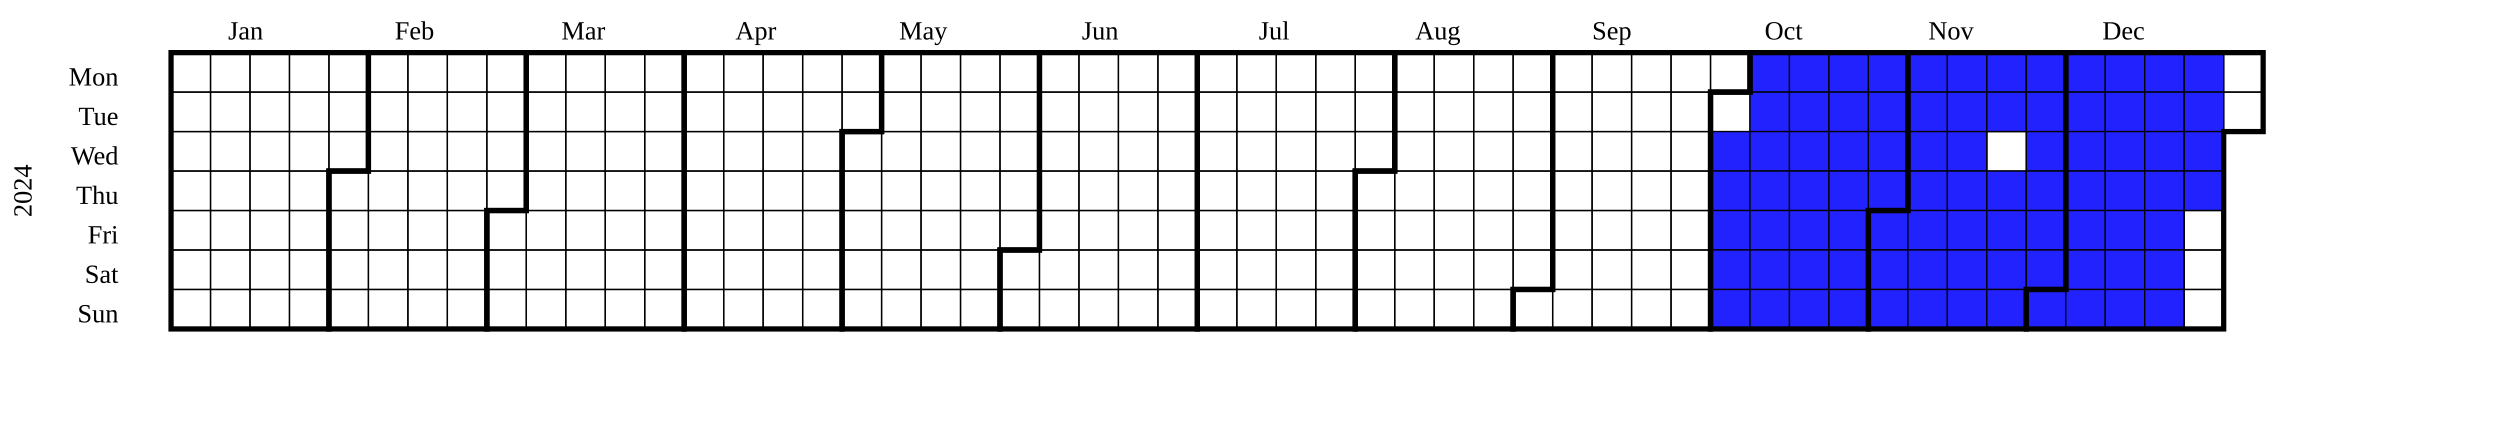
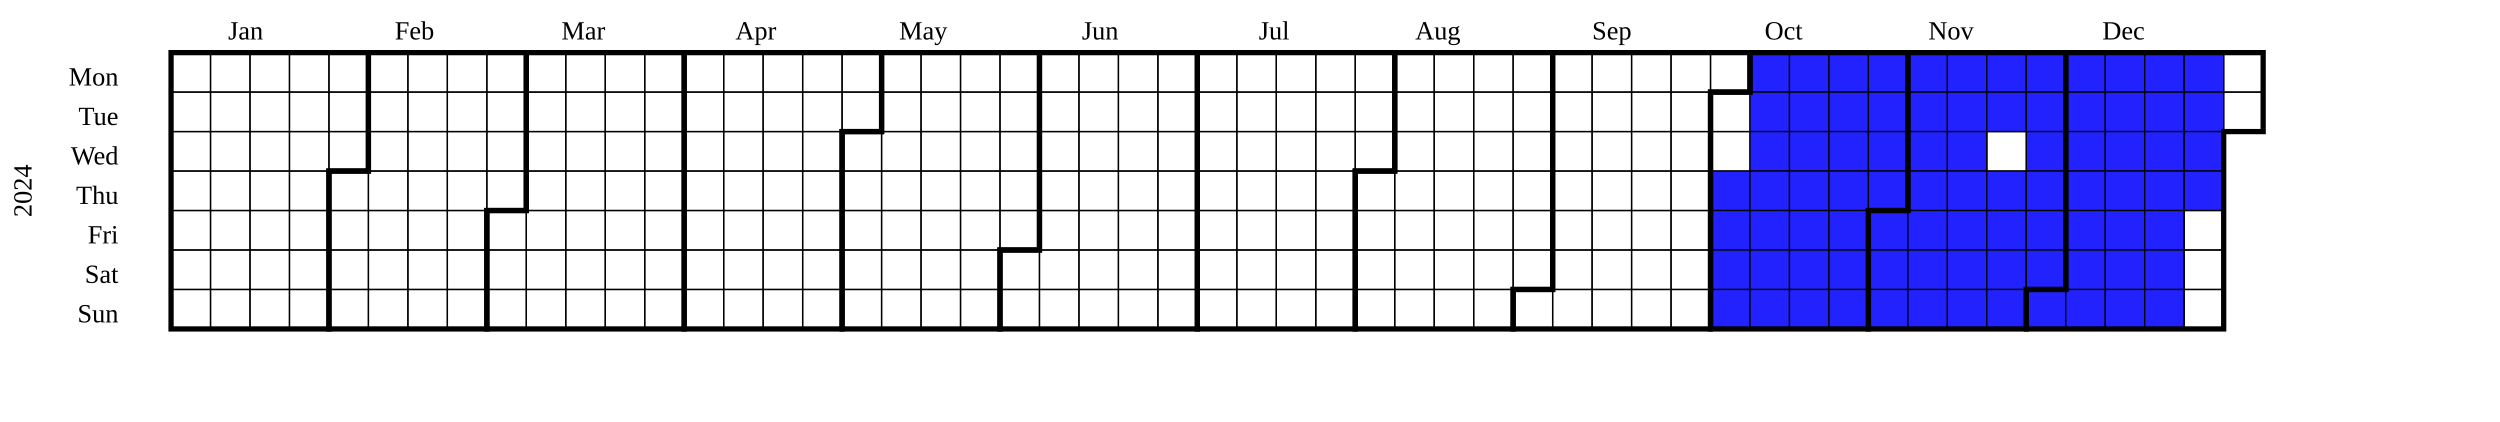
<svg xmlns="http://www.w3.org/2000/svg" width="950" height="160" viewBox="0 0 950 160" class="chart">
  <g transform="translate(20,20)">
    <g class="year" font-size="smaller" transform="translate(30,0)">
      <text class="year-title" transform="translate(-38,52.5)rotate(-90)" text-anchor="middle">2024</text>
      <rect fill="transparent" class="day" stroke="black" stroke-width="0.5" width="15" height="15" x="15" y="0" />
      <rect fill="transparent" class="day" stroke="black" stroke-width="0.5" width="15" height="15" x="15" y="15" />
      <rect fill="transparent" class="day" stroke="black" stroke-width="0.5" width="15" height="15" x="15" y="30" />
      <rect fill="transparent" class="day" stroke="black" stroke-width="0.5" width="15" height="15" x="15" y="45" />
      <rect fill="transparent" class="day" stroke="black" stroke-width="0.5" width="15" height="15" x="15" y="60" />
      <rect fill="transparent" class="day" stroke="black" stroke-width="0.5" width="15" height="15" x="15" y="75" />
      <rect fill="transparent" class="day" stroke="black" stroke-width="0.5" width="15" height="15" x="15" y="90" />
      <rect fill="transparent" class="day" stroke="black" stroke-width="0.5" width="15" height="15" x="30" y="0" />
      <rect fill="transparent" class="day" stroke="black" stroke-width="0.5" width="15" height="15" x="30" y="15" />
      <rect fill="transparent" class="day" stroke="black" stroke-width="0.5" width="15" height="15" x="30" y="30" />
      <rect fill="transparent" class="day" stroke="black" stroke-width="0.5" width="15" height="15" x="30" y="45" />
      <rect fill="transparent" class="day" stroke="black" stroke-width="0.5" width="15" height="15" x="30" y="60" />
      <rect fill="transparent" class="day" stroke="black" stroke-width="0.5" width="15" height="15" x="30" y="75" />
      <rect fill="transparent" class="day" stroke="black" stroke-width="0.5" width="15" height="15" x="30" y="90" />
      <rect fill="transparent" class="day" stroke="black" stroke-width="0.5" width="15" height="15" x="45" y="0" />
      <rect fill="transparent" class="day" stroke="black" stroke-width="0.5" width="15" height="15" x="45" y="15" />
      <rect fill="transparent" class="day" stroke="black" stroke-width="0.5" width="15" height="15" x="45" y="30" />
      <rect fill="transparent" class="day" stroke="black" stroke-width="0.5" width="15" height="15" x="45" y="45" />
      <rect fill="transparent" class="day" stroke="black" stroke-width="0.5" width="15" height="15" x="45" y="60" />
      <rect fill="transparent" class="day" stroke="black" stroke-width="0.5" width="15" height="15" x="45" y="75" />
      <rect fill="transparent" class="day" stroke="black" stroke-width="0.5" width="15" height="15" x="45" y="90" />
      <rect fill="transparent" class="day" stroke="black" stroke-width="0.5" width="15" height="15" x="60" y="0" />
      <rect fill="transparent" class="day" stroke="black" stroke-width="0.5" width="15" height="15" x="60" y="15" />
      <rect fill="transparent" class="day" stroke="black" stroke-width="0.5" width="15" height="15" x="60" y="30" />
      <rect fill="transparent" class="day" stroke="black" stroke-width="0.5" width="15" height="15" x="60" y="45" />
      <rect fill="transparent" class="day" stroke="black" stroke-width="0.5" width="15" height="15" x="60" y="60" />
      <rect fill="transparent" class="day" stroke="black" stroke-width="0.5" width="15" height="15" x="60" y="75" />
      <rect fill="transparent" class="day" stroke="black" stroke-width="0.5" width="15" height="15" x="60" y="90" />
      <rect fill="transparent" class="day" stroke="black" stroke-width="0.5" width="15" height="15" x="75" y="0" />
      <rect fill="transparent" class="day" stroke="black" stroke-width="0.5" width="15" height="15" x="75" y="15" />
      <rect fill="transparent" class="day" stroke="black" stroke-width="0.5" width="15" height="15" x="75" y="30" />
      <rect fill="transparent" class="day" stroke="black" stroke-width="0.5" width="15" height="15" x="75" y="45" />
      <rect fill="transparent" class="day" stroke="black" stroke-width="0.5" width="15" height="15" x="75" y="60" />
      <rect fill="transparent" class="day" stroke="black" stroke-width="0.5" width="15" height="15" x="75" y="75" />
      <rect fill="transparent" class="day" stroke="black" stroke-width="0.5" width="15" height="15" x="75" y="90" />
      <rect fill="transparent" class="day" stroke="black" stroke-width="0.5" width="15" height="15" x="90" y="0" />
      <rect fill="transparent" class="day" stroke="black" stroke-width="0.5" width="15" height="15" x="90" y="15" />
      <rect fill="transparent" class="day" stroke="black" stroke-width="0.5" width="15" height="15" x="90" y="30" />
      <rect fill="transparent" class="day" stroke="black" stroke-width="0.5" width="15" height="15" x="90" y="45" />
      <rect fill="transparent" class="day" stroke="black" stroke-width="0.5" width="15" height="15" x="90" y="60" />
      <rect fill="transparent" class="day" stroke="black" stroke-width="0.5" width="15" height="15" x="90" y="75" />
      <rect fill="transparent" class="day" stroke="black" stroke-width="0.5" width="15" height="15" x="90" y="90" />
      <rect fill="transparent" class="day" stroke="black" stroke-width="0.5" width="15" height="15" x="105" y="0" />
      <rect fill="transparent" class="day" stroke="black" stroke-width="0.5" width="15" height="15" x="105" y="15" />
      <rect fill="transparent" class="day" stroke="black" stroke-width="0.5" width="15" height="15" x="105" y="30" />
      <rect fill="transparent" class="day" stroke="black" stroke-width="0.5" width="15" height="15" x="105" y="45" />
      <rect fill="transparent" class="day" stroke="black" stroke-width="0.5" width="15" height="15" x="105" y="60" />
      <rect fill="transparent" class="day" stroke="black" stroke-width="0.5" width="15" height="15" x="105" y="75" />
      <rect fill="transparent" class="day" stroke="black" stroke-width="0.5" width="15" height="15" x="105" y="90" />
      <rect fill="transparent" class="day" stroke="black" stroke-width="0.5" width="15" height="15" x="120" y="0" />
      <rect fill="transparent" class="day" stroke="black" stroke-width="0.5" width="15" height="15" x="120" y="15" />
      <rect fill="transparent" class="day" stroke="black" stroke-width="0.5" width="15" height="15" x="120" y="30" />
      <rect fill="transparent" class="day" stroke="black" stroke-width="0.5" width="15" height="15" x="120" y="45" />
      <rect fill="transparent" class="day" stroke="black" stroke-width="0.5" width="15" height="15" x="120" y="60" />
      <rect fill="transparent" class="day" stroke="black" stroke-width="0.5" width="15" height="15" x="120" y="75" />
      <rect fill="transparent" class="day" stroke="black" stroke-width="0.5" width="15" height="15" x="120" y="90" />
      <rect fill="transparent" class="day" stroke="black" stroke-width="0.5" width="15" height="15" x="135" y="0" />
      <rect fill="transparent" class="day" stroke="black" stroke-width="0.5" width="15" height="15" x="135" y="15" />
      <rect fill="transparent" class="day" stroke="black" stroke-width="0.5" width="15" height="15" x="135" y="30" />
      <rect fill="transparent" class="day" stroke="black" stroke-width="0.5" width="15" height="15" x="135" y="45" />
      <rect fill="transparent" class="day" stroke="black" stroke-width="0.5" width="15" height="15" x="135" y="60" />
      <rect fill="transparent" class="day" stroke="black" stroke-width="0.5" width="15" height="15" x="135" y="75" />
      <rect fill="transparent" class="day" stroke="black" stroke-width="0.5" width="15" height="15" x="135" y="90" />
      <rect fill="transparent" class="day" stroke="black" stroke-width="0.5" width="15" height="15" x="150" y="0" />
      <rect fill="transparent" class="day" stroke="black" stroke-width="0.5" width="15" height="15" x="150" y="15" />
      <rect fill="transparent" class="day" stroke="black" stroke-width="0.5" width="15" height="15" x="150" y="30" />
      <rect fill="transparent" class="day" stroke="black" stroke-width="0.5" width="15" height="15" x="150" y="45" />
      <rect fill="transparent" class="day" stroke="black" stroke-width="0.5" width="15" height="15" x="150" y="60" />
      <rect fill="transparent" class="day" stroke="black" stroke-width="0.5" width="15" height="15" x="150" y="75" />
      <rect fill="transparent" class="day" stroke="black" stroke-width="0.5" width="15" height="15" x="150" y="90" />
      <rect fill="transparent" class="day" stroke="black" stroke-width="0.5" width="15" height="15" x="165" y="0" />
      <rect fill="transparent" class="day" stroke="black" stroke-width="0.5" width="15" height="15" x="165" y="15" />
      <rect fill="transparent" class="day" stroke="black" stroke-width="0.5" width="15" height="15" x="165" y="30" />
      <rect fill="transparent" class="day" stroke="black" stroke-width="0.5" width="15" height="15" x="165" y="45" />
      <rect fill="transparent" class="day" stroke="black" stroke-width="0.5" width="15" height="15" x="165" y="60" />
      <rect fill="transparent" class="day" stroke="black" stroke-width="0.5" width="15" height="15" x="165" y="75" />
      <rect fill="transparent" class="day" stroke="black" stroke-width="0.5" width="15" height="15" x="165" y="90" />
      <rect fill="transparent" class="day" stroke="black" stroke-width="0.5" width="15" height="15" x="180" y="0" />
      <rect fill="transparent" class="day" stroke="black" stroke-width="0.5" width="15" height="15" x="180" y="15" />
      <rect fill="transparent" class="day" stroke="black" stroke-width="0.5" width="15" height="15" x="180" y="30" />
      <rect fill="transparent" class="day" stroke="black" stroke-width="0.5" width="15" height="15" x="180" y="45" />
      <rect fill="transparent" class="day" stroke="black" stroke-width="0.5" width="15" height="15" x="180" y="60" />
      <rect fill="transparent" class="day" stroke="black" stroke-width="0.5" width="15" height="15" x="180" y="75" />
      <rect fill="transparent" class="day" stroke="black" stroke-width="0.5" width="15" height="15" x="180" y="90" />
      <rect fill="transparent" class="day" stroke="black" stroke-width="0.5" width="15" height="15" x="195" y="0" />
      <rect fill="transparent" class="day" stroke="black" stroke-width="0.5" width="15" height="15" x="195" y="15" />
      <rect fill="transparent" class="day" stroke="black" stroke-width="0.5" width="15" height="15" x="195" y="30" />
      <rect fill="transparent" class="day" stroke="black" stroke-width="0.5" width="15" height="15" x="195" y="45" />
      <rect fill="transparent" class="day" stroke="black" stroke-width="0.5" width="15" height="15" x="195" y="60" />
      <rect fill="transparent" class="day" stroke="black" stroke-width="0.5" width="15" height="15" x="195" y="75" />
      <rect fill="transparent" class="day" stroke="black" stroke-width="0.5" width="15" height="15" x="195" y="90" />
      <rect fill="transparent" class="day" stroke="black" stroke-width="0.5" width="15" height="15" x="210" y="0" />
      <rect fill="transparent" class="day" stroke="black" stroke-width="0.5" width="15" height="15" x="210" y="15" />
      <rect fill="transparent" class="day" stroke="black" stroke-width="0.5" width="15" height="15" x="210" y="30" />
      <rect fill="transparent" class="day" stroke="black" stroke-width="0.5" width="15" height="15" x="210" y="45" />
      <rect fill="transparent" class="day" stroke="black" stroke-width="0.5" width="15" height="15" x="210" y="60" />
      <rect fill="transparent" class="day" stroke="black" stroke-width="0.5" width="15" height="15" x="210" y="75" />
      <rect fill="transparent" class="day" stroke="black" stroke-width="0.5" width="15" height="15" x="210" y="90" />
      <rect fill="transparent" class="day" stroke="black" stroke-width="0.5" width="15" height="15" x="225" y="0" />
      <rect fill="transparent" class="day" stroke="black" stroke-width="0.5" width="15" height="15" x="225" y="15" />
      <rect fill="transparent" class="day" stroke="black" stroke-width="0.5" width="15" height="15" x="225" y="30" />
      <rect fill="transparent" class="day" stroke="black" stroke-width="0.5" width="15" height="15" x="225" y="45" />
      <rect fill="transparent" class="day" stroke="black" stroke-width="0.5" width="15" height="15" x="225" y="60" />
      <rect fill="transparent" class="day" stroke="black" stroke-width="0.5" width="15" height="15" x="225" y="75" />
      <rect fill="transparent" class="day" stroke="black" stroke-width="0.5" width="15" height="15" x="225" y="90" />
      <rect fill="transparent" class="day" stroke="black" stroke-width="0.5" width="15" height="15" x="240" y="0" />
      <rect fill="transparent" class="day" stroke="black" stroke-width="0.5" width="15" height="15" x="240" y="15" />
      <rect fill="transparent" class="day" stroke="black" stroke-width="0.5" width="15" height="15" x="240" y="30" />
      <rect fill="transparent" class="day" stroke="black" stroke-width="0.5" width="15" height="15" x="240" y="45" />
      <rect fill="transparent" class="day" stroke="black" stroke-width="0.5" width="15" height="15" x="240" y="60" />
      <rect fill="transparent" class="day" stroke="black" stroke-width="0.5" width="15" height="15" x="240" y="75" />
      <rect fill="transparent" class="day" stroke="black" stroke-width="0.5" width="15" height="15" x="240" y="90" />
      <rect fill="transparent" class="day" stroke="black" stroke-width="0.5" width="15" height="15" x="255" y="0" />
      <rect fill="transparent" class="day" stroke="black" stroke-width="0.5" width="15" height="15" x="255" y="15" />
      <rect fill="transparent" class="day" stroke="black" stroke-width="0.5" width="15" height="15" x="255" y="30" />
      <rect fill="transparent" class="day" stroke="black" stroke-width="0.5" width="15" height="15" x="255" y="45" />
      <rect fill="transparent" class="day" stroke="black" stroke-width="0.5" width="15" height="15" x="255" y="60" />
      <rect fill="transparent" class="day" stroke="black" stroke-width="0.5" width="15" height="15" x="255" y="75" />
      <rect fill="transparent" class="day" stroke="black" stroke-width="0.5" width="15" height="15" x="255" y="90" />
      <rect fill="transparent" class="day" stroke="black" stroke-width="0.5" width="15" height="15" x="270" y="0" />
      <rect fill="transparent" class="day" stroke="black" stroke-width="0.5" width="15" height="15" x="270" y="15" />
      <rect fill="transparent" class="day" stroke="black" stroke-width="0.5" width="15" height="15" x="270" y="30" />
      <rect fill="transparent" class="day" stroke="black" stroke-width="0.5" width="15" height="15" x="270" y="45" />
      <rect fill="transparent" class="day" stroke="black" stroke-width="0.5" width="15" height="15" x="270" y="60" />
      <rect fill="transparent" class="day" stroke="black" stroke-width="0.5" width="15" height="15" x="270" y="75" />
      <rect fill="transparent" class="day" stroke="black" stroke-width="0.5" width="15" height="15" x="270" y="90" />
      <rect fill="transparent" class="day" stroke="black" stroke-width="0.5" width="15" height="15" x="285" y="0" />
      <rect fill="transparent" class="day" stroke="black" stroke-width="0.5" width="15" height="15" x="285" y="15" />
      <rect fill="transparent" class="day" stroke="black" stroke-width="0.5" width="15" height="15" x="285" y="30" />
      <rect fill="transparent" class="day" stroke="black" stroke-width="0.5" width="15" height="15" x="285" y="45" />
      <rect fill="transparent" class="day" stroke="black" stroke-width="0.5" width="15" height="15" x="285" y="60" />
      <rect fill="transparent" class="day" stroke="black" stroke-width="0.5" width="15" height="15" x="285" y="75" />
      <rect fill="transparent" class="day" stroke="black" stroke-width="0.5" width="15" height="15" x="285" y="90" />
      <rect fill="transparent" class="day" stroke="black" stroke-width="0.5" width="15" height="15" x="300" y="0" />
      <rect fill="transparent" class="day" stroke="black" stroke-width="0.5" width="15" height="15" x="300" y="15" />
      <rect fill="transparent" class="day" stroke="black" stroke-width="0.5" width="15" height="15" x="300" y="30" />
      <rect fill="transparent" class="day" stroke="black" stroke-width="0.5" width="15" height="15" x="300" y="45" />
      <rect fill="transparent" class="day" stroke="black" stroke-width="0.5" width="15" height="15" x="300" y="60" />
      <rect fill="transparent" class="day" stroke="black" stroke-width="0.5" width="15" height="15" x="300" y="75" />
      <rect fill="transparent" class="day" stroke="black" stroke-width="0.5" width="15" height="15" x="300" y="90" />
      <rect fill="transparent" class="day" stroke="black" stroke-width="0.5" width="15" height="15" x="315" y="0" />
      <rect fill="transparent" class="day" stroke="black" stroke-width="0.5" width="15" height="15" x="315" y="15" />
      <rect fill="transparent" class="day" stroke="black" stroke-width="0.5" width="15" height="15" x="315" y="30" />
      <rect fill="transparent" class="day" stroke="black" stroke-width="0.5" width="15" height="15" x="315" y="45" />
      <rect fill="transparent" class="day" stroke="black" stroke-width="0.5" width="15" height="15" x="315" y="60" />
      <rect fill="transparent" class="day" stroke="black" stroke-width="0.5" width="15" height="15" x="315" y="75" />
      <rect fill="transparent" class="day" stroke="black" stroke-width="0.5" width="15" height="15" x="315" y="90" />
      <rect fill="transparent" class="day" stroke="black" stroke-width="0.5" width="15" height="15" x="330" y="0" />
      <rect fill="transparent" class="day" stroke="black" stroke-width="0.5" width="15" height="15" x="330" y="15" />
      <rect fill="transparent" class="day" stroke="black" stroke-width="0.5" width="15" height="15" x="330" y="30" />
      <rect fill="transparent" class="day" stroke="black" stroke-width="0.5" width="15" height="15" x="330" y="45" />
      <rect fill="transparent" class="day" stroke="black" stroke-width="0.5" width="15" height="15" x="330" y="60" />
      <rect fill="transparent" class="day" stroke="black" stroke-width="0.5" width="15" height="15" x="330" y="75" />
      <rect fill="transparent" class="day" stroke="black" stroke-width="0.5" width="15" height="15" x="330" y="90" />
      <rect fill="transparent" class="day" stroke="black" stroke-width="0.5" width="15" height="15" x="345" y="0" />
      <rect fill="transparent" class="day" stroke="black" stroke-width="0.5" width="15" height="15" x="345" y="15" />
      <rect fill="transparent" class="day" stroke="black" stroke-width="0.5" width="15" height="15" x="345" y="30" />
      <rect fill="transparent" class="day" stroke="black" stroke-width="0.5" width="15" height="15" x="345" y="45" />
      <rect fill="transparent" class="day" stroke="black" stroke-width="0.5" width="15" height="15" x="345" y="60" />
      <rect fill="transparent" class="day" stroke="black" stroke-width="0.5" width="15" height="15" x="345" y="75" />
      <rect fill="transparent" class="day" stroke="black" stroke-width="0.5" width="15" height="15" x="345" y="90" />
      <rect fill="transparent" class="day" stroke="black" stroke-width="0.5" width="15" height="15" x="360" y="0" />
      <rect fill="transparent" class="day" stroke="black" stroke-width="0.5" width="15" height="15" x="360" y="15" />
      <rect fill="transparent" class="day" stroke="black" stroke-width="0.5" width="15" height="15" x="360" y="30" />
      <rect fill="transparent" class="day" stroke="black" stroke-width="0.5" width="15" height="15" x="360" y="45" />
      <rect fill="transparent" class="day" stroke="black" stroke-width="0.5" width="15" height="15" x="360" y="60" />
      <rect fill="transparent" class="day" stroke="black" stroke-width="0.5" width="15" height="15" x="360" y="75" />
      <rect fill="transparent" class="day" stroke="black" stroke-width="0.5" width="15" height="15" x="360" y="90" />
      <rect fill="transparent" class="day" stroke="black" stroke-width="0.5" width="15" height="15" x="375" y="0" />
      <rect fill="transparent" class="day" stroke="black" stroke-width="0.5" width="15" height="15" x="375" y="15" />
      <rect fill="transparent" class="day" stroke="black" stroke-width="0.5" width="15" height="15" x="375" y="30" />
      <rect fill="transparent" class="day" stroke="black" stroke-width="0.5" width="15" height="15" x="375" y="45" />
      <rect fill="transparent" class="day" stroke="black" stroke-width="0.5" width="15" height="15" x="375" y="60" />
      <rect fill="transparent" class="day" stroke="black" stroke-width="0.5" width="15" height="15" x="375" y="75" />
      <rect fill="transparent" class="day" stroke="black" stroke-width="0.5" width="15" height="15" x="375" y="90" />
      <rect fill="transparent" class="day" stroke="black" stroke-width="0.5" width="15" height="15" x="390" y="0" />
      <rect fill="transparent" class="day" stroke="black" stroke-width="0.5" width="15" height="15" x="390" y="15" />
      <rect fill="transparent" class="day" stroke="black" stroke-width="0.5" width="15" height="15" x="390" y="30" />
      <rect fill="transparent" class="day" stroke="black" stroke-width="0.5" width="15" height="15" x="390" y="45" />
      <rect fill="transparent" class="day" stroke="black" stroke-width="0.5" width="15" height="15" x="390" y="60" />
      <rect fill="transparent" class="day" stroke="black" stroke-width="0.5" width="15" height="15" x="390" y="75" />
      <rect fill="transparent" class="day" stroke="black" stroke-width="0.5" width="15" height="15" x="390" y="90" />
      <rect fill="transparent" class="day" stroke="black" stroke-width="0.5" width="15" height="15" x="405" y="0" />
      <rect fill="transparent" class="day" stroke="black" stroke-width="0.5" width="15" height="15" x="405" y="15" />
      <rect fill="transparent" class="day" stroke="black" stroke-width="0.5" width="15" height="15" x="405" y="30" />
      <rect fill="transparent" class="day" stroke="black" stroke-width="0.5" width="15" height="15" x="405" y="45" />
      <rect fill="transparent" class="day" stroke="black" stroke-width="0.5" width="15" height="15" x="405" y="60" />
      <rect fill="transparent" class="day" stroke="black" stroke-width="0.5" width="15" height="15" x="405" y="75" />
      <rect fill="transparent" class="day" stroke="black" stroke-width="0.5" width="15" height="15" x="405" y="90" />
      <rect fill="transparent" class="day" stroke="black" stroke-width="0.5" width="15" height="15" x="420" y="0" />
      <rect fill="transparent" class="day" stroke="black" stroke-width="0.5" width="15" height="15" x="420" y="15" />
      <rect fill="transparent" class="day" stroke="black" stroke-width="0.5" width="15" height="15" x="420" y="30" />
      <rect fill="transparent" class="day" stroke="black" stroke-width="0.5" width="15" height="15" x="420" y="45" />
      <rect fill="transparent" class="day" stroke="black" stroke-width="0.5" width="15" height="15" x="420" y="60" />
      <rect fill="transparent" class="day" stroke="black" stroke-width="0.5" width="15" height="15" x="420" y="75" />
      <rect fill="transparent" class="day" stroke="black" stroke-width="0.5" width="15" height="15" x="420" y="90" />
      <rect fill="transparent" class="day" stroke="black" stroke-width="0.5" width="15" height="15" x="435" y="0" />
      <rect fill="transparent" class="day" stroke="black" stroke-width="0.5" width="15" height="15" x="435" y="15" />
      <rect fill="transparent" class="day" stroke="black" stroke-width="0.5" width="15" height="15" x="435" y="30" />
      <rect fill="transparent" class="day" stroke="black" stroke-width="0.5" width="15" height="15" x="435" y="45" />
      <rect fill="transparent" class="day" stroke="black" stroke-width="0.5" width="15" height="15" x="435" y="60" />
      <rect fill="transparent" class="day" stroke="black" stroke-width="0.5" width="15" height="15" x="435" y="75" />
      <rect fill="transparent" class="day" stroke="black" stroke-width="0.5" width="15" height="15" x="435" y="90" />
      <rect fill="transparent" class="day" stroke="black" stroke-width="0.5" width="15" height="15" x="450" y="0" />
      <rect fill="transparent" class="day" stroke="black" stroke-width="0.5" width="15" height="15" x="450" y="15" />
      <rect fill="transparent" class="day" stroke="black" stroke-width="0.5" width="15" height="15" x="450" y="30" />
      <rect fill="transparent" class="day" stroke="black" stroke-width="0.5" width="15" height="15" x="450" y="45" />
      <rect fill="transparent" class="day" stroke="black" stroke-width="0.5" width="15" height="15" x="450" y="60" />
      <rect fill="transparent" class="day" stroke="black" stroke-width="0.5" width="15" height="15" x="450" y="75" />
      <rect fill="transparent" class="day" stroke="black" stroke-width="0.5" width="15" height="15" x="450" y="90" />
      <rect fill="transparent" class="day" stroke="black" stroke-width="0.5" width="15" height="15" x="465" y="0" />
      <rect fill="transparent" class="day" stroke="black" stroke-width="0.5" width="15" height="15" x="465" y="15" />
      <rect fill="transparent" class="day" stroke="black" stroke-width="0.5" width="15" height="15" x="465" y="30" />
      <rect fill="transparent" class="day" stroke="black" stroke-width="0.5" width="15" height="15" x="465" y="45" />
      <rect fill="transparent" class="day" stroke="black" stroke-width="0.5" width="15" height="15" x="465" y="60" />
      <rect fill="transparent" class="day" stroke="black" stroke-width="0.5" width="15" height="15" x="465" y="75" />
      <rect fill="transparent" class="day" stroke="black" stroke-width="0.5" width="15" height="15" x="465" y="90" />
      <rect fill="transparent" class="day" stroke="black" stroke-width="0.5" width="15" height="15" x="480" y="0" />
      <rect fill="transparent" class="day" stroke="black" stroke-width="0.5" width="15" height="15" x="480" y="15" />
      <rect fill="transparent" class="day" stroke="black" stroke-width="0.5" width="15" height="15" x="480" y="30" />
      <rect fill="transparent" class="day" stroke="black" stroke-width="0.5" width="15" height="15" x="480" y="45" />
      <rect fill="transparent" class="day" stroke="black" stroke-width="0.5" width="15" height="15" x="480" y="60" />
      <rect fill="transparent" class="day" stroke="black" stroke-width="0.5" width="15" height="15" x="480" y="75" />
      <rect fill="transparent" class="day" stroke="black" stroke-width="0.5" width="15" height="15" x="480" y="90" />
      <rect fill="transparent" class="day" stroke="black" stroke-width="0.5" width="15" height="15" x="495" y="0" />
      <rect fill="transparent" class="day" stroke="black" stroke-width="0.5" width="15" height="15" x="495" y="15" />
      <rect fill="transparent" class="day" stroke="black" stroke-width="0.5" width="15" height="15" x="495" y="30" />
      <rect fill="transparent" class="day" stroke="black" stroke-width="0.5" width="15" height="15" x="495" y="45" />
      <rect fill="transparent" class="day" stroke="black" stroke-width="0.5" width="15" height="15" x="495" y="60" />
      <rect fill="transparent" class="day" stroke="black" stroke-width="0.5" width="15" height="15" x="495" y="75" />
      <rect fill="transparent" class="day" stroke="black" stroke-width="0.5" width="15" height="15" x="495" y="90" />
      <rect fill="transparent" class="day" stroke="black" stroke-width="0.5" width="15" height="15" x="510" y="0" />
      <rect fill="transparent" class="day" stroke="black" stroke-width="0.5" width="15" height="15" x="510" y="15" />
      <rect fill="transparent" class="day" stroke="black" stroke-width="0.5" width="15" height="15" x="510" y="30" />
      <rect fill="transparent" class="day" stroke="black" stroke-width="0.5" width="15" height="15" x="510" y="45" />
      <rect fill="transparent" class="day" stroke="black" stroke-width="0.5" width="15" height="15" x="510" y="60" />
      <rect fill="transparent" class="day" stroke="black" stroke-width="0.5" width="15" height="15" x="510" y="75" />
      <rect fill="transparent" class="day" stroke="black" stroke-width="0.5" width="15" height="15" x="510" y="90" />
      <rect fill="transparent" class="day" stroke="black" stroke-width="0.5" width="15" height="15" x="525" y="0" />
      <rect fill="transparent" class="day" stroke="black" stroke-width="0.5" width="15" height="15" x="525" y="15" />
      <rect fill="transparent" class="day" stroke="black" stroke-width="0.5" width="15" height="15" x="525" y="30" />
      <rect fill="transparent" class="day" stroke="black" stroke-width="0.5" width="15" height="15" x="525" y="45" />
      <rect fill="transparent" class="day" stroke="black" stroke-width="0.5" width="15" height="15" x="525" y="60" />
      <rect fill="transparent" class="day" stroke="black" stroke-width="0.5" width="15" height="15" x="525" y="75" />
      <rect fill="transparent" class="day" stroke="black" stroke-width="0.5" width="15" height="15" x="525" y="90" />
      <rect fill="transparent" class="day" stroke="black" stroke-width="0.5" width="15" height="15" x="540" y="0" />
      <rect fill="transparent" class="day" stroke="black" stroke-width="0.5" width="15" height="15" x="540" y="15" />
      <rect fill="transparent" class="day" stroke="black" stroke-width="0.5" width="15" height="15" x="540" y="30" />
      <rect fill="transparent" class="day" stroke="black" stroke-width="0.5" width="15" height="15" x="540" y="45" />
      <rect fill="transparent" class="day" stroke="black" stroke-width="0.5" width="15" height="15" x="540" y="60" />
      <rect fill="transparent" class="day" stroke="black" stroke-width="0.5" width="15" height="15" x="540" y="75" />
      <rect fill="transparent" class="day" stroke="black" stroke-width="0.5" width="15" height="15" x="540" y="90" />
      <rect fill="transparent" class="day" stroke="black" stroke-width="0.5" width="15" height="15" x="555" y="0" />
      <rect fill="transparent" class="day" stroke="black" stroke-width="0.5" width="15" height="15" x="555" y="15" />
      <rect fill="transparent" class="day" stroke="black" stroke-width="0.5" width="15" height="15" x="555" y="30" />
      <rect fill="transparent" class="day" stroke="black" stroke-width="0.5" width="15" height="15" x="555" y="45" />
      <rect fill="transparent" class="day" stroke="black" stroke-width="0.5" width="15" height="15" x="555" y="60" />
      <rect fill="transparent" class="day" stroke="black" stroke-width="0.5" width="15" height="15" x="555" y="75" />
      <rect fill="transparent" class="day" stroke="black" stroke-width="0.5" width="15" height="15" x="555" y="90" />
      <rect fill="transparent" class="day" stroke="black" stroke-width="0.5" width="15" height="15" x="570" y="0" />
      <rect fill="transparent" class="day" stroke="black" stroke-width="0.5" width="15" height="15" x="570" y="15" />
      <rect fill="transparent" class="day" stroke="black" stroke-width="0.5" width="15" height="15" x="570" y="30" />
      <rect fill="transparent" class="day" stroke="black" stroke-width="0.5" width="15" height="15" x="570" y="45" />
      <rect fill="transparent" class="day" stroke="black" stroke-width="0.5" width="15" height="15" x="570" y="60" />
      <rect fill="transparent" class="day" stroke="black" stroke-width="0.5" width="15" height="15" x="570" y="75" />
      <rect fill="transparent" class="day" stroke="black" stroke-width="0.5" width="15" height="15" x="570" y="90" />
      <rect fill="transparent" class="day" stroke="black" stroke-width="0.5" width="15" height="15" x="585" y="0" />
      <rect fill="transparent" class="day" stroke="black" stroke-width="0.5" width="15" height="15" x="585" y="15" />
      <rect fill="transparent" class="day" stroke="black" stroke-width="0.5" width="15" height="15" x="585" y="30" />
      <rect fill="transparent" class="day" stroke="black" stroke-width="0.5" width="15" height="15" x="585" y="45" />
      <rect fill="transparent" class="day" stroke="black" stroke-width="0.5" width="15" height="15" x="585" y="60" />
      <rect fill="transparent" class="day" stroke="black" stroke-width="0.5" width="15" height="15" x="585" y="75" />
      <rect fill="transparent" class="day" stroke="black" stroke-width="0.5" width="15" height="15" x="585" y="90" />
      <rect fill="transparent" class="day" stroke="black" stroke-width="0.5" width="15" height="15" x="600" y="0" />
      <rect fill="transparent" class="day" stroke="black" stroke-width="0.5" width="15" height="15" x="600" y="15" />
-       <rect fill="rgb(34, 34, 255)" class="day" stroke="black" stroke-width="0.5" width="15" height="15" x="600" y="30" />
+       <rect fill="transparent" class="day" stroke="black" stroke-width="0.5" width="15" height="15" x="600" y="30" />
      <rect fill="rgb(34, 34, 255)" class="day" stroke="black" stroke-width="0.5" width="15" height="15" x="600" y="45" />
      <rect fill="rgb(34, 34, 255)" class="day" stroke="black" stroke-width="0.5" width="15" height="15" x="600" y="60" />
      <rect fill="rgb(34, 34, 255)" class="day" stroke="black" stroke-width="0.5" width="15" height="15" x="600" y="75" />
      <rect fill="rgb(34, 34, 255)" class="day" stroke="black" stroke-width="0.5" width="15" height="15" x="600" y="90" />
      <rect fill="rgb(34, 34, 255)" class="day" stroke="black" stroke-width="0.5" width="15" height="15" x="615" y="0" />
      <rect fill="rgb(34, 34, 255)" class="day" stroke="black" stroke-width="0.5" width="15" height="15" x="615" y="15" />
      <rect fill="rgb(34, 34, 255)" class="day" stroke="black" stroke-width="0.5" width="15" height="15" x="615" y="30" />
      <rect fill="rgb(34, 34, 255)" class="day" stroke="black" stroke-width="0.5" width="15" height="15" x="615" y="45" />
      <rect fill="rgb(34, 34, 255)" class="day" stroke="black" stroke-width="0.5" width="15" height="15" x="615" y="60" />
      <rect fill="rgb(34, 34, 255)" class="day" stroke="black" stroke-width="0.5" width="15" height="15" x="615" y="75" />
      <rect fill="rgb(34, 34, 255)" class="day" stroke="black" stroke-width="0.5" width="15" height="15" x="615" y="90" />
      <rect fill="rgb(34, 34, 255)" class="day" stroke="black" stroke-width="0.5" width="15" height="15" x="630" y="0" />
      <rect fill="rgb(34, 34, 255)" class="day" stroke="black" stroke-width="0.5" width="15" height="15" x="630" y="15" />
      <rect fill="rgb(34, 34, 255)" class="day" stroke="black" stroke-width="0.5" width="15" height="15" x="630" y="30" />
      <rect fill="rgb(34, 34, 255)" class="day" stroke="black" stroke-width="0.5" width="15" height="15" x="630" y="45" />
      <rect fill="rgb(34, 34, 255)" class="day" stroke="black" stroke-width="0.5" width="15" height="15" x="630" y="60" />
      <rect fill="rgb(34, 34, 255)" class="day" stroke="black" stroke-width="0.5" width="15" height="15" x="630" y="75" />
      <rect fill="rgb(34, 34, 255)" class="day" stroke="black" stroke-width="0.5" width="15" height="15" x="630" y="90" />
      <rect fill="rgb(34, 34, 255)" class="day" stroke="black" stroke-width="0.5" width="15" height="15" x="645" y="0" />
      <rect fill="rgb(34, 34, 255)" class="day" stroke="black" stroke-width="0.5" width="15" height="15" x="645" y="15" />
      <rect fill="rgb(34, 34, 255)" class="day" stroke="black" stroke-width="0.5" width="15" height="15" x="645" y="30" />
      <rect fill="rgb(34, 34, 255)" class="day" stroke="black" stroke-width="0.5" width="15" height="15" x="645" y="45" />
      <rect fill="rgb(34, 34, 255)" class="day" stroke="black" stroke-width="0.5" width="15" height="15" x="645" y="60" />
      <rect fill="rgb(34, 34, 255)" class="day" stroke="black" stroke-width="0.5" width="15" height="15" x="645" y="75" />
      <rect fill="rgb(34, 34, 255)" class="day" stroke="black" stroke-width="0.5" width="15" height="15" x="645" y="90" />
      <rect fill="rgb(34, 34, 255)" class="day" stroke="black" stroke-width="0.5" width="15" height="15" x="660" y="0" />
      <rect fill="rgb(34, 34, 255)" class="day" stroke="black" stroke-width="0.5" width="15" height="15" x="660" y="15" />
      <rect fill="rgb(34, 34, 255)" class="day" stroke="black" stroke-width="0.5" width="15" height="15" x="660" y="30" />
      <rect fill="rgb(34, 34, 255)" class="day" stroke="black" stroke-width="0.5" width="15" height="15" x="660" y="45" />
      <rect fill="rgb(34, 34, 255)" class="day" stroke="black" stroke-width="0.5" width="15" height="15" x="660" y="60" />
      <rect fill="rgb(34, 34, 255)" class="day" stroke="black" stroke-width="0.5" width="15" height="15" x="660" y="75" />
      <rect fill="rgb(34, 34, 255)" class="day" stroke="black" stroke-width="0.5" width="15" height="15" x="660" y="90" />
      <rect fill="rgb(34, 34, 255)" class="day" stroke="black" stroke-width="0.5" width="15" height="15" x="675" y="0" />
      <rect fill="rgb(34, 34, 255)" class="day" stroke="black" stroke-width="0.5" width="15" height="15" x="675" y="15" />
      <rect fill="rgb(34, 34, 255)" class="day" stroke="black" stroke-width="0.5" width="15" height="15" x="675" y="30" />
      <rect fill="rgb(34, 34, 255)" class="day" stroke="black" stroke-width="0.5" width="15" height="15" x="675" y="45" />
      <rect fill="rgb(34, 34, 255)" class="day" stroke="black" stroke-width="0.5" width="15" height="15" x="675" y="60" />
      <rect fill="rgb(34, 34, 255)" class="day" stroke="black" stroke-width="0.5" width="15" height="15" x="675" y="75" />
      <rect fill="rgb(34, 34, 255)" class="day" stroke="black" stroke-width="0.5" width="15" height="15" x="675" y="90" />
      <rect fill="rgb(34, 34, 255)" class="day" stroke="black" stroke-width="0.5" width="15" height="15" x="690" y="0" />
      <rect fill="rgb(34, 34, 255)" class="day" stroke="black" stroke-width="0.5" width="15" height="15" x="690" y="15" />
      <rect fill="rgb(34, 34, 255)" class="day" stroke="black" stroke-width="0.5" width="15" height="15" x="690" y="30" />
      <rect fill="rgb(34, 34, 255)" class="day" stroke="black" stroke-width="0.5" width="15" height="15" x="690" y="45" />
      <rect fill="rgb(34, 34, 255)" class="day" stroke="black" stroke-width="0.5" width="15" height="15" x="690" y="60" />
      <rect fill="rgb(34, 34, 255)" class="day" stroke="black" stroke-width="0.5" width="15" height="15" x="690" y="75" />
      <rect fill="rgb(34, 34, 255)" class="day" stroke="black" stroke-width="0.5" width="15" height="15" x="690" y="90" />
      <rect fill="rgb(34, 34, 255)" class="day" stroke="black" stroke-width="0.5" width="15" height="15" x="705" y="0" />
      <rect fill="rgb(34, 34, 255)" class="day" stroke="black" stroke-width="0.5" width="15" height="15" x="705" y="15" />
      <rect fill="transparent" class="day" stroke="black" stroke-width="0.5" width="15" height="15" x="705" y="30" />
      <rect fill="rgb(34, 34, 255)" class="day" stroke="black" stroke-width="0.5" width="15" height="15" x="705" y="45" />
      <rect fill="rgb(34, 34, 255)" class="day" stroke="black" stroke-width="0.5" width="15" height="15" x="705" y="60" />
      <rect fill="rgb(34, 34, 255)" class="day" stroke="black" stroke-width="0.5" width="15" height="15" x="705" y="75" />
      <rect fill="rgb(34, 34, 255)" class="day" stroke="black" stroke-width="0.5" width="15" height="15" x="705" y="90" />
      <rect fill="rgb(34, 34, 255)" class="day" stroke="black" stroke-width="0.5" width="15" height="15" x="720" y="0" />
      <rect fill="rgb(34, 34, 255)" class="day" stroke="black" stroke-width="0.5" width="15" height="15" x="720" y="15" />
      <rect fill="rgb(34, 34, 255)" class="day" stroke="black" stroke-width="0.5" width="15" height="15" x="720" y="30" />
      <rect fill="rgb(34, 34, 255)" class="day" stroke="black" stroke-width="0.5" width="15" height="15" x="720" y="45" />
      <rect fill="rgb(34, 34, 255)" class="day" stroke="black" stroke-width="0.5" width="15" height="15" x="720" y="60" />
      <rect fill="rgb(34, 34, 255)" class="day" stroke="black" stroke-width="0.5" width="15" height="15" x="720" y="75" />
      <rect fill="rgb(34, 34, 255)" class="day" stroke="black" stroke-width="0.5" width="15" height="15" x="720" y="90" />
      <rect fill="rgb(34, 34, 255)" class="day" stroke="black" stroke-width="0.5" width="15" height="15" x="735" y="0" />
      <rect fill="rgb(34, 34, 255)" class="day" stroke="black" stroke-width="0.5" width="15" height="15" x="735" y="15" />
      <rect fill="rgb(34, 34, 255)" class="day" stroke="black" stroke-width="0.5" width="15" height="15" x="735" y="30" />
      <rect fill="rgb(34, 34, 255)" class="day" stroke="black" stroke-width="0.5" width="15" height="15" x="735" y="45" />
      <rect fill="rgb(34, 34, 255)" class="day" stroke="black" stroke-width="0.5" width="15" height="15" x="735" y="60" />
      <rect fill="rgb(34, 34, 255)" class="day" stroke="black" stroke-width="0.5" width="15" height="15" x="735" y="75" />
      <rect fill="rgb(34, 34, 255)" class="day" stroke="black" stroke-width="0.5" width="15" height="15" x="735" y="90" />
      <rect fill="rgb(34, 34, 255)" class="day" stroke="black" stroke-width="0.5" width="15" height="15" x="750" y="0" />
      <rect fill="rgb(34, 34, 255)" class="day" stroke="black" stroke-width="0.5" width="15" height="15" x="750" y="15" />
      <rect fill="rgb(34, 34, 255)" class="day" stroke="black" stroke-width="0.5" width="15" height="15" x="750" y="30" />
      <rect fill="rgb(34, 34, 255)" class="day" stroke="black" stroke-width="0.5" width="15" height="15" x="750" y="45" />
      <rect fill="rgb(34, 34, 255)" class="day" stroke="black" stroke-width="0.5" width="15" height="15" x="750" y="60" />
      <rect fill="rgb(34, 34, 255)" class="day" stroke="black" stroke-width="0.5" width="15" height="15" x="750" y="75" />
      <rect fill="rgb(34, 34, 255)" class="day" stroke="black" stroke-width="0.5" width="15" height="15" x="750" y="90" />
      <rect fill="rgb(34, 34, 255)" class="day" stroke="black" stroke-width="0.5" width="15" height="15" x="765" y="0" />
      <rect fill="rgb(34, 34, 255)" class="day" stroke="black" stroke-width="0.5" width="15" height="15" x="765" y="15" />
      <rect fill="rgb(34, 34, 255)" class="day" stroke="black" stroke-width="0.5" width="15" height="15" x="765" y="30" />
      <rect fill="rgb(34, 34, 255)" class="day" stroke="black" stroke-width="0.5" width="15" height="15" x="765" y="45" />
      <rect fill="rgb(34, 34, 255)" class="day" stroke="black" stroke-width="0.5" width="15" height="15" x="765" y="60" />
      <rect fill="rgb(34, 34, 255)" class="day" stroke="black" stroke-width="0.5" width="15" height="15" x="765" y="75" />
      <rect fill="rgb(34, 34, 255)" class="day" stroke="black" stroke-width="0.5" width="15" height="15" x="765" y="90" />
      <rect fill="rgb(34, 34, 255)" class="day" stroke="black" stroke-width="0.5" width="15" height="15" x="780" y="0" />
      <rect fill="rgb(34, 34, 255)" class="day" stroke="black" stroke-width="0.5" width="15" height="15" x="780" y="15" />
      <rect fill="rgb(34, 34, 255)" class="day" stroke="black" stroke-width="0.5" width="15" height="15" x="780" y="30" />
      <rect fill="rgb(34, 34, 255)" class="day" stroke="black" stroke-width="0.5" width="15" height="15" x="780" y="45" />
      <rect fill="transparent" class="day" stroke="black" stroke-width="0.5" width="15" height="15" x="780" y="60" />
      <rect fill="transparent" class="day" stroke="black" stroke-width="0.5" width="15" height="15" x="780" y="75" />
      <rect fill="transparent" class="day" stroke="black" stroke-width="0.5" width="15" height="15" x="780" y="90" />
      <rect fill="transparent" class="day" stroke="black" stroke-width="0.5" width="15" height="15" x="795" y="0" />
      <rect fill="transparent" class="day" stroke="black" stroke-width="0.5" width="15" height="15" x="795" y="15" />
      <path stroke="black" stroke-width="2" class="month" fill="none" d="M30,0H15V105H75V45H90V0H30Z" />
      <path stroke="black" stroke-width="2" class="month" fill="none" d="M90,45H75V105H135V60H150V0H90Z" />
      <path stroke="black" stroke-width="2" class="month" fill="none" d="M150,60H135V105H195V105H210V0H150Z" />
      <path stroke="black" stroke-width="2" class="month" fill="none" d="M225,0H210V105H270V30H285V0H225Z" />
      <path stroke="black" stroke-width="2" class="month" fill="none" d="M285,30H270V105H330V75H345V0H285Z" />
      <path stroke="black" stroke-width="2" class="month" fill="none" d="M345,75H330V105H390V105H405V0H345Z" />
      <path stroke="black" stroke-width="2" class="month" fill="none" d="M420,0H405V105H465V45H480V0H420Z" />
      <path stroke="black" stroke-width="2" class="month" fill="none" d="M480,45H465V105H525V90H540V0H480Z" />
      <path stroke="black" stroke-width="2" class="month" fill="none" d="M540,90H525V105H600V15H615V0H540Z" />
      <path stroke="black" stroke-width="2" class="month" fill="none" d="M615,15H600V105H660V60H675V0H615Z" />
      <path stroke="black" stroke-width="2" class="month" fill="none" d="M675,60H660V105H720V90H735V0H675Z" />
      <path stroke="black" stroke-width="2" class="month" fill="none" d="M735,90H720V105H795V30H810V0H735Z" />
      <g class="titles-day" transform="translate(-5,15)">
        <text class="Mon" style="text-anchor: end;" dy="-.25em">Mon</text>
      </g>
      <g class="titles-day" transform="translate(-5,30)">
        <text class="Tue" style="text-anchor: end;" dy="-.25em">Tue</text>
      </g>
      <g class="titles-day" transform="translate(-5,45)">
        <text class="Wed" style="text-anchor: end;" dy="-.25em">Wed</text>
      </g>
      <g class="titles-day" transform="translate(-5,60)">
        <text class="Thu" style="text-anchor: end;" dy="-.25em">Thu</text>
      </g>
      <g class="titles-day" transform="translate(-5,75)">
        <text class="Fri" style="text-anchor: end;" dy="-.25em">Fri</text>
      </g>
      <g class="titles-day" transform="translate(-5,90)">
        <text class="Sat" style="text-anchor: end;" dy="-.25em">Sat</text>
      </g>
      <g class="titles-day" transform="translate(-5,105)">
        <text class="Sun" style="text-anchor: end;" dy="-.25em">Sun</text>
      </g>
      <g class="titles-month" transform="translate(50,-5)">
        <text class="Jan" style="text-anchor: end;">Jan</text>
      </g>
      <g class="titles-month" transform="translate(115,-5)">
        <text class="Feb" style="text-anchor: end;">Feb</text>
      </g>
      <g class="titles-month" transform="translate(180,-5)">
        <text class="Mar" style="text-anchor: end;">Mar</text>
      </g>
      <g class="titles-month" transform="translate(245,-5)">
        <text class="Apr" style="text-anchor: end;">Apr</text>
      </g>
      <g class="titles-month" transform="translate(310,-5)">
        <text class="May" style="text-anchor: end;">May</text>
      </g>
      <g class="titles-month" transform="translate(375,-5)">
        <text class="Jun" style="text-anchor: end;">Jun</text>
      </g>
      <g class="titles-month" transform="translate(440,-5)">
        <text class="Jul" style="text-anchor: end;">Jul</text>
      </g>
      <g class="titles-month" transform="translate(505,-5)">
        <text class="Aug" style="text-anchor: end;">Aug</text>
      </g>
      <g class="titles-month" transform="translate(570,-5)">
        <text class="Sep" style="text-anchor: end;">Sep</text>
      </g>
      <g class="titles-month" transform="translate(635,-5)">
        <text class="Oct" style="text-anchor: end;">Oct</text>
      </g>
      <g class="titles-month" transform="translate(700,-5)">
        <text class="Nov" style="text-anchor: end;">Nov</text>
      </g>
      <g class="titles-month" transform="translate(765,-5)">
        <text class="Dec" style="text-anchor: end;">Dec</text>
      </g>
    </g>
  </g>
</svg>
